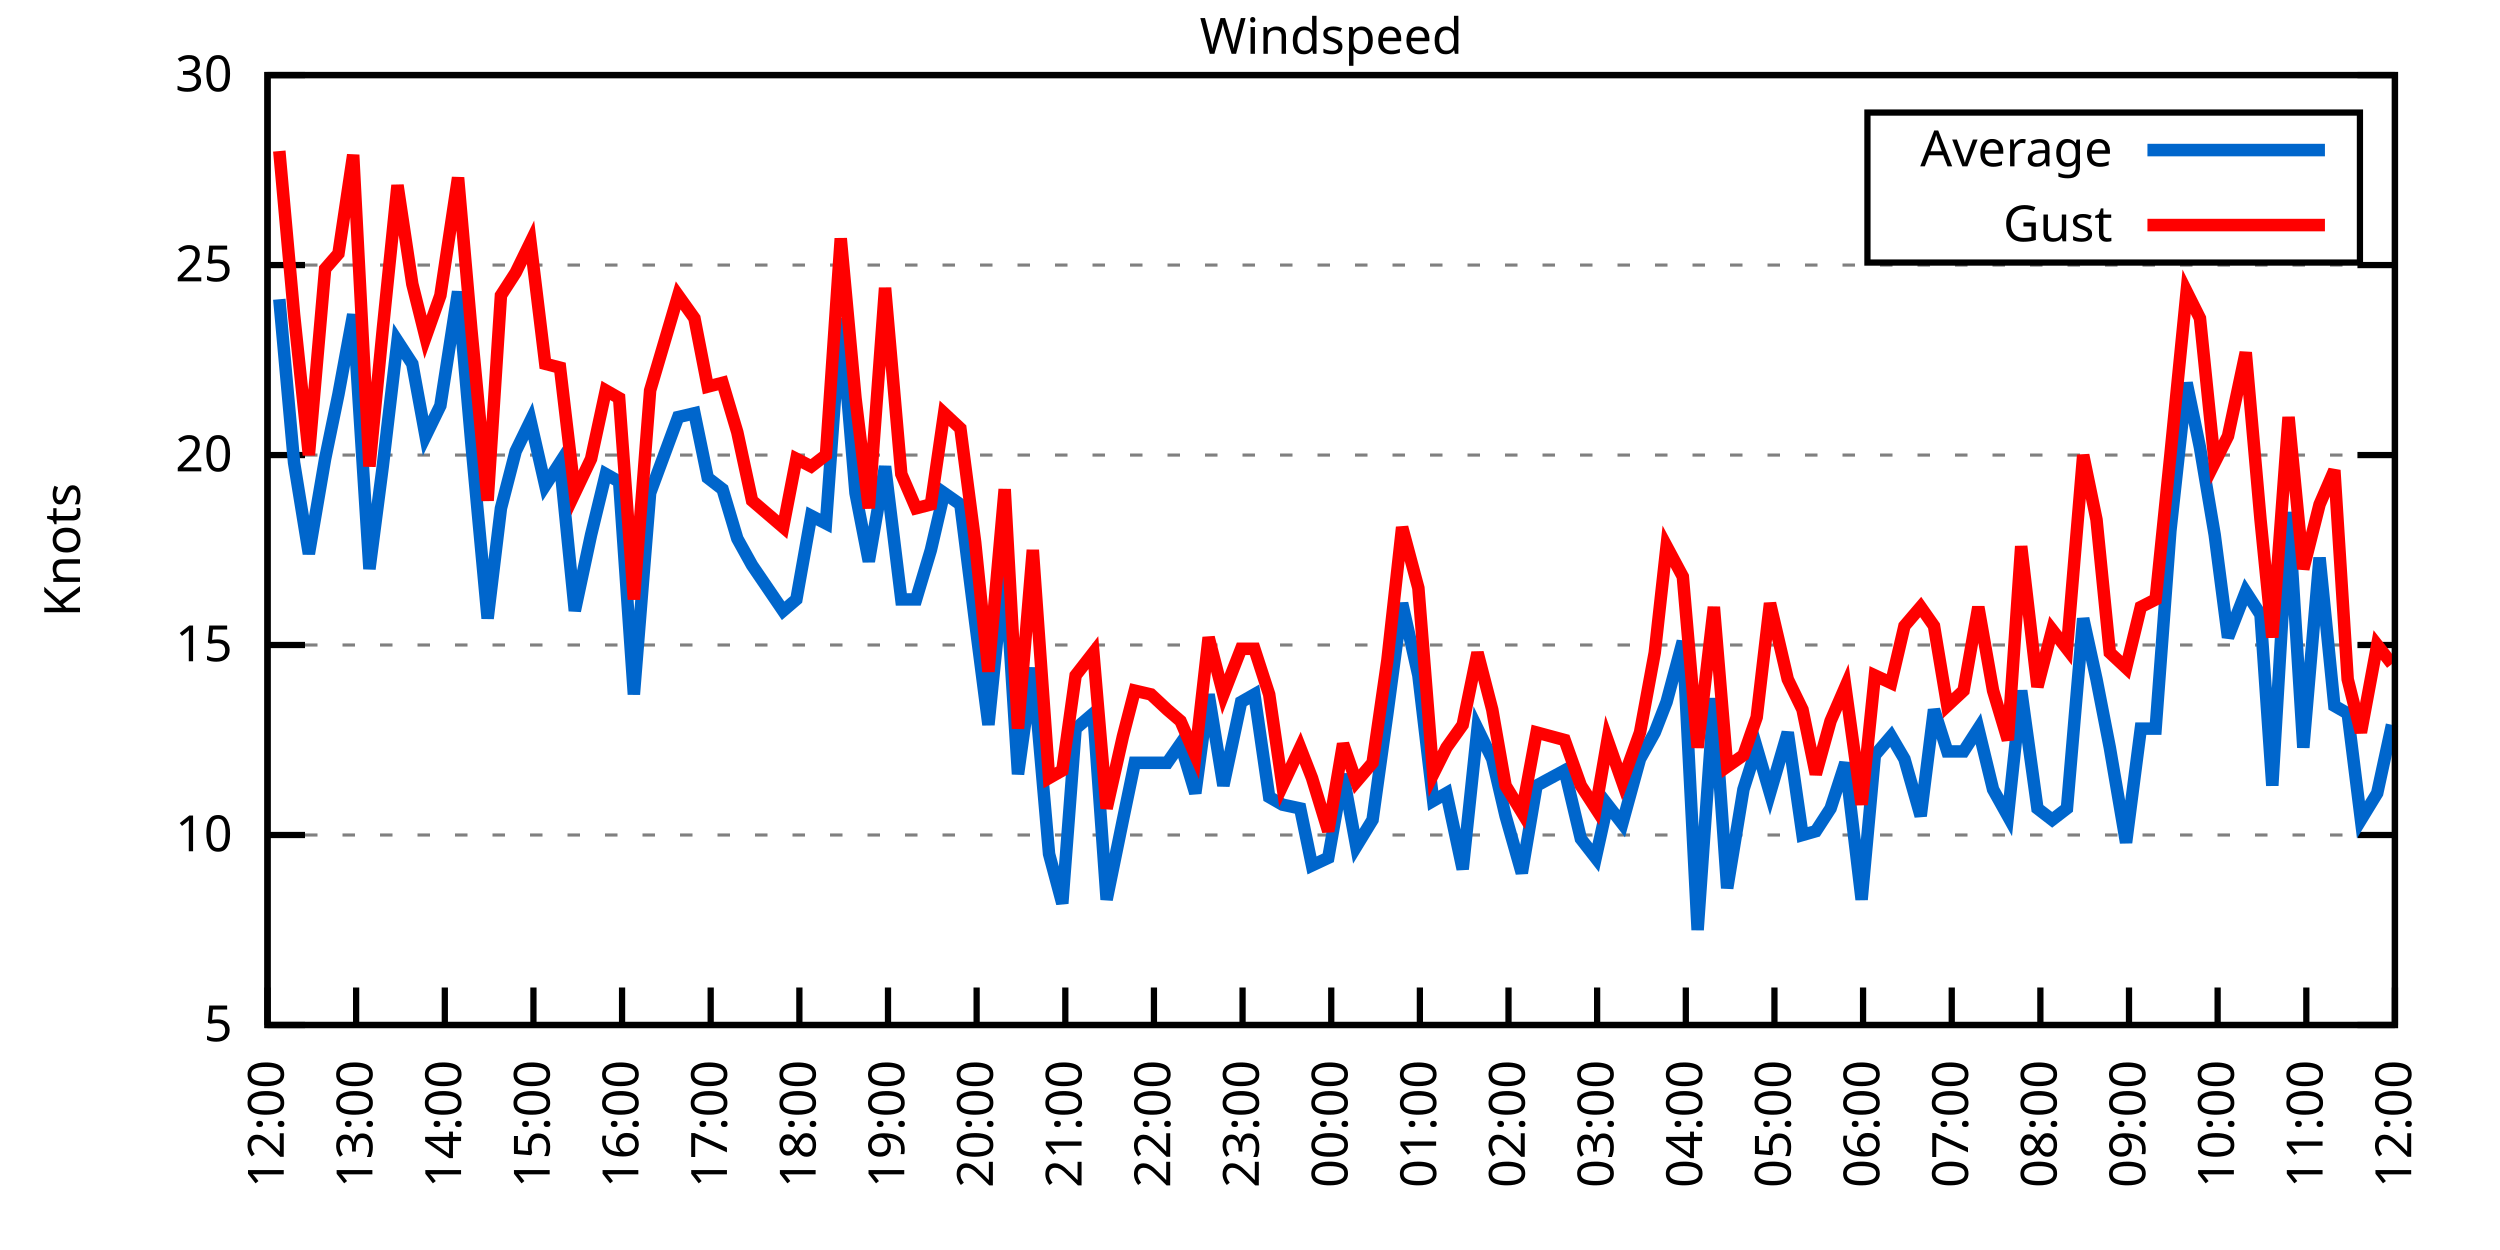
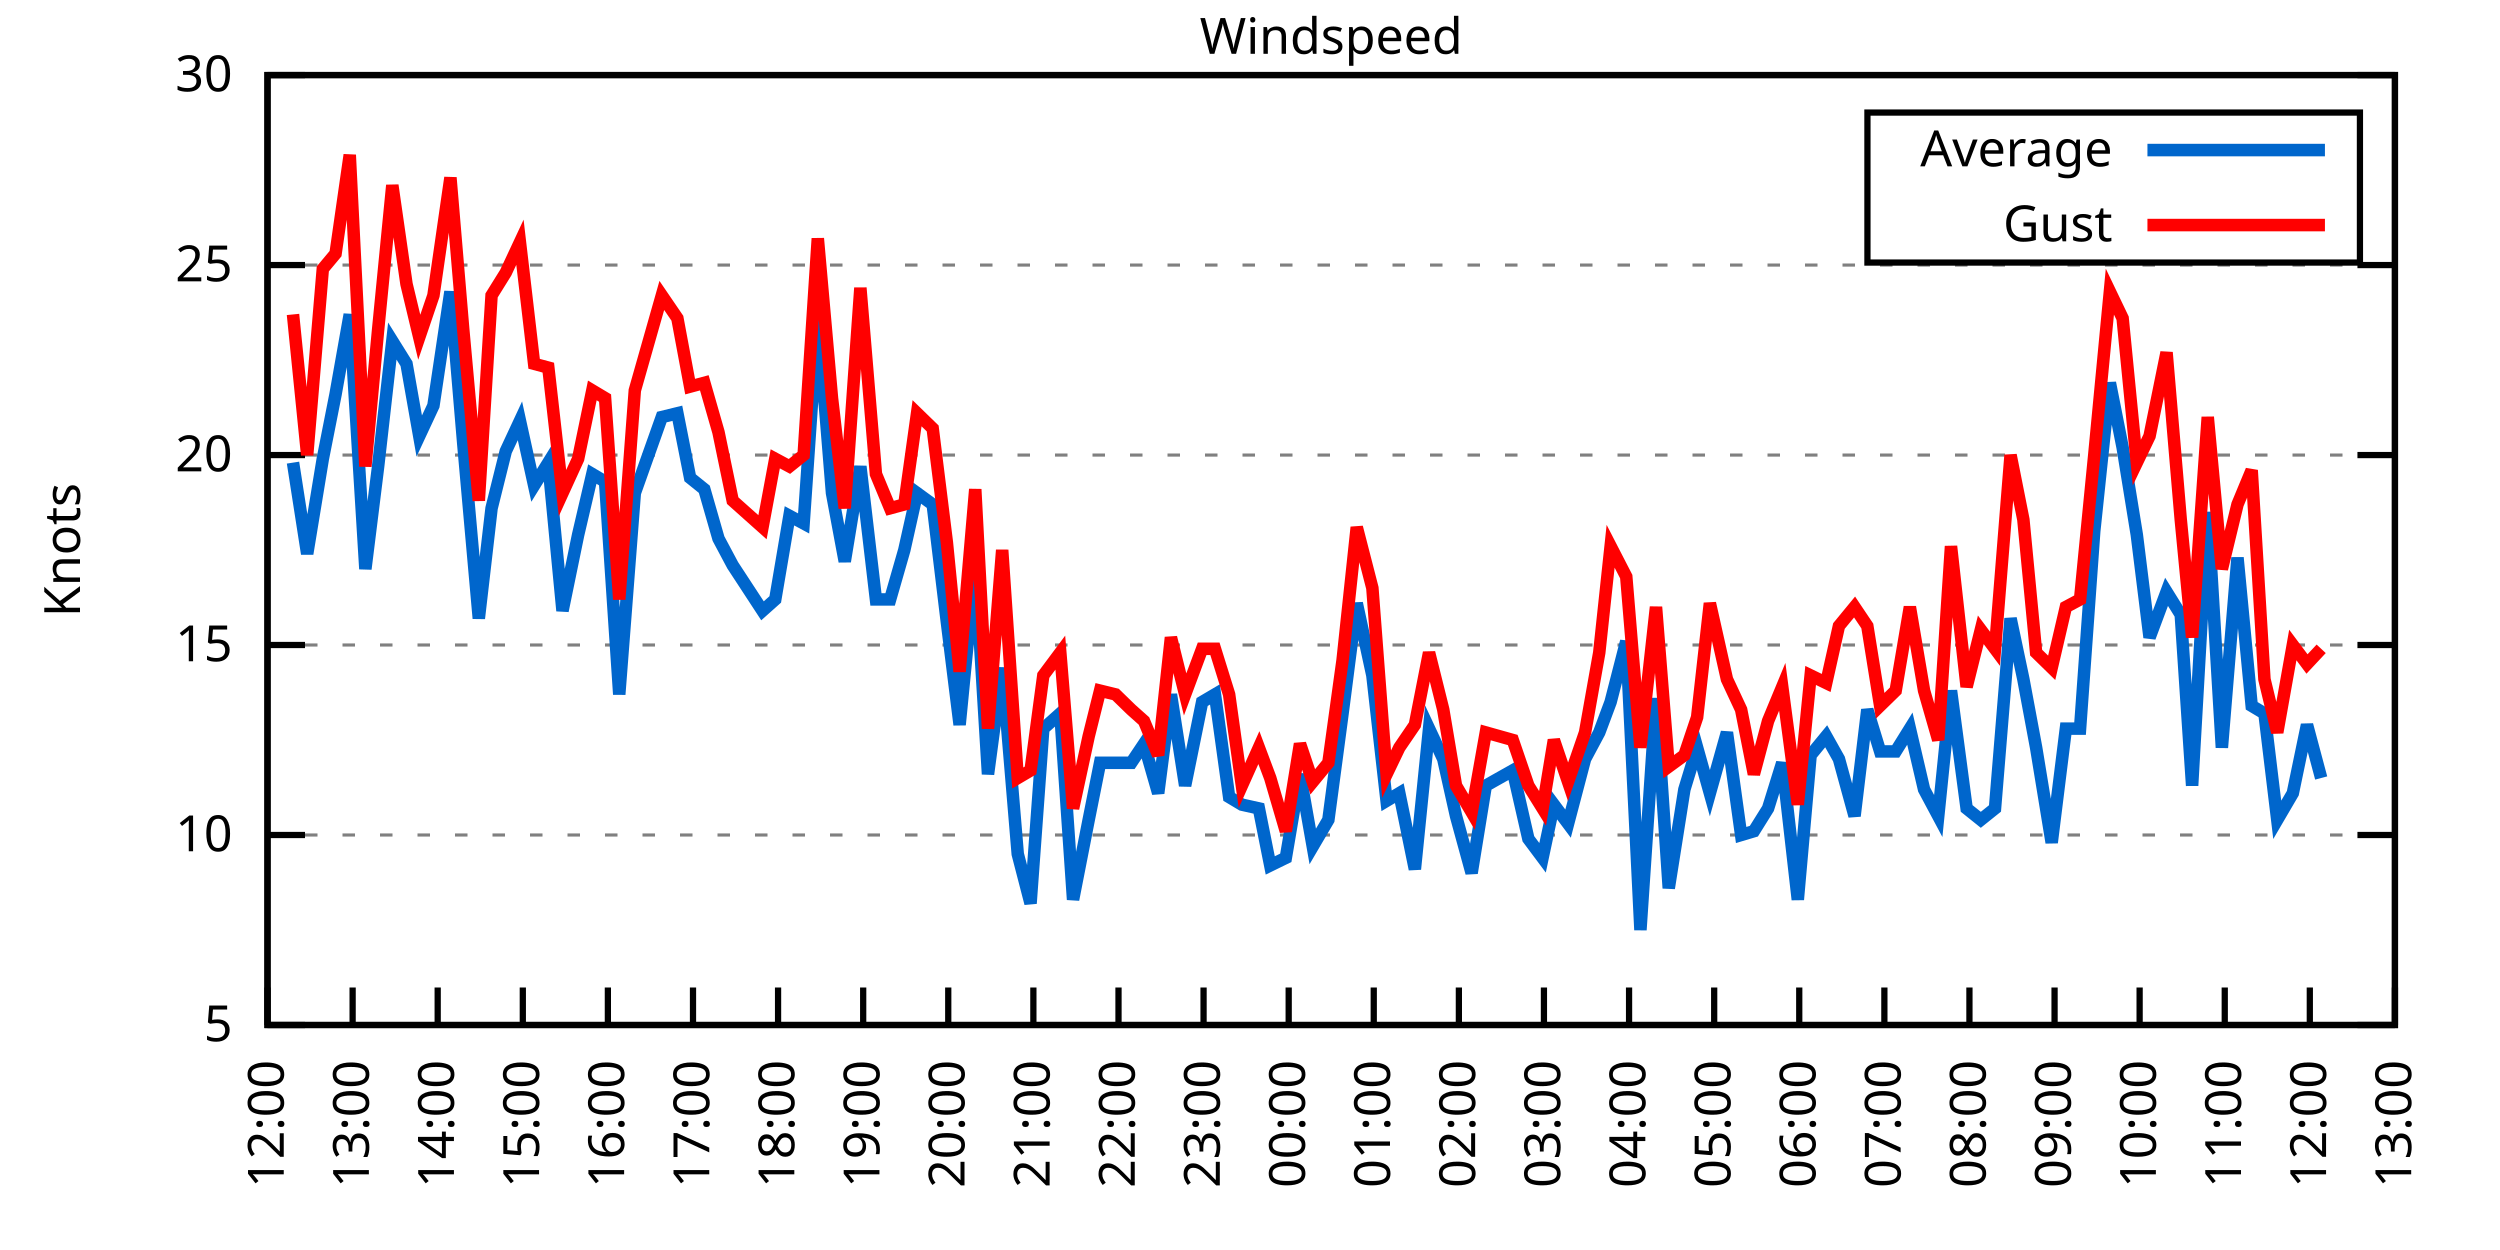
<svg xmlns="http://www.w3.org/2000/svg" xmlns:xlink="http://www.w3.org/1999/xlink" width="400" height="200" viewBox="0 0 400 200">
  <g id="gnuplot_canvas">
    <rect x="0" y="0" width="400" height="200" fill="none" />
    <defs>
      <circle id="gpDot" r="0.5" stroke-width="0.5" stroke="currentColor" />
      <path id="gpPt0" stroke-width="0.333" stroke="currentColor" d="M-1,0 h2 M0,-1 v2" />
      <path id="gpPt1" stroke-width="0.333" stroke="currentColor" d="M-1,-1 L1,1 M1,-1 L-1,1" />
      <path id="gpPt2" stroke-width="0.333" stroke="currentColor" d="M-1,0 L1,0 M0,-1 L0,1 M-1,-1 L1,1 M-1,1 L1,-1" />
      <rect id="gpPt3" stroke-width="0.333" stroke="currentColor" x="-1" y="-1" width="2" height="2" />
      <rect id="gpPt4" stroke-width="0.333" stroke="currentColor" fill="currentColor" x="-1" y="-1" width="2" height="2" />
      <circle id="gpPt5" stroke-width="0.333" stroke="currentColor" cx="0" cy="0" r="1" />
      <use xlink:href="#gpPt5" id="gpPt6" fill="currentColor" stroke="none" />
      <path id="gpPt7" stroke-width="0.333" stroke="currentColor" d="M0,-1.33 L-1.33,0.67 L1.33,0.67 z" />
      <use xlink:href="#gpPt7" id="gpPt8" fill="currentColor" stroke="none" />
      <use xlink:href="#gpPt7" id="gpPt9" stroke="currentColor" transform="rotate(180)" />
      <use xlink:href="#gpPt9" id="gpPt10" fill="currentColor" stroke="none" />
      <use xlink:href="#gpPt3" id="gpPt11" stroke="currentColor" transform="rotate(45)" />
      <use xlink:href="#gpPt11" id="gpPt12" fill="currentColor" stroke="none" />
      <path id="gpPt13" stroke-width="0.333" stroke="currentColor" d="M0,1.330 L1.265,0.411 L0.782,-1.067 L-0.782,-1.076 L-1.265,0.411 z" />
      <use xlink:href="#gpPt13" id="gpPt14" fill="currentColor" stroke="none" />
      <filter id="textbox" filterUnits="objectBoundingBox" x="0" y="0" height="1" width="1">
        <feFlood flood-color="white" flood-opacity="1" result="bgnd" />
        <feComposite in="SourceGraphic" in2="bgnd" operator="atop" />
      </filter>
      <filter id="greybox" filterUnits="objectBoundingBox" x="0" y="0" height="1" width="1">
        <feFlood flood-color="lightgrey" flood-opacity="1" result="grey" />
        <feComposite in="SourceGraphic" in2="grey" operator="atop" />
      </filter>
    </defs>
    <g fill="none" color="white" stroke="currentColor" stroke-width="1.00" stroke-linecap="butt" stroke-linejoin="miter">
</g>
    <g fill="none" color="black" stroke="currentColor" stroke-width="1.00" stroke-linecap="butt" stroke-linejoin="miter">
      <g stroke="none" shape-rendering="crispEdges">
        <polygon fill="rgb(255, 255, 255)" points="42.80,164.00 383.18,164.00 383.18,12.02 42.80,12.02 " />
      </g>
    </g>
    <g fill="none" color="black" stroke="currentColor" stroke-width="1.00" stroke-linecap="butt" stroke-linejoin="miter">
</g>
    <g fill="none" color="black" stroke="black" stroke-width="0.50" stroke-linecap="butt" stroke-linejoin="miter">
</g>
    <g fill="none" color="gray" stroke="currentColor" stroke-width="0.50" stroke-linecap="butt" stroke-linejoin="miter">
      <path stroke="gray" stroke-dasharray="2,4" class="gridline" d="M42.80,164.00 L383.19,164.00  " />
    </g>
    <g fill="none" color="gray" stroke="gray" stroke-width="1.00" stroke-linecap="butt" stroke-linejoin="miter">
</g>
    <g fill="none" color="black" stroke="currentColor" stroke-width="1.00" stroke-linecap="butt" stroke-linejoin="miter">
      <path stroke="black" d="M42.80,164.00 L48.80,164.00 M383.19,164.00 L377.19,164.00  " />
      <g transform="translate(37.20,166.60)" stroke="none" fill="black" font-family="Sans" font-size="8.00" text-anchor="end">
        <text>
          <tspan font-family="Sans"> 5</tspan>
        </text>
      </g>
    </g>
    <g fill="none" color="black" stroke="currentColor" stroke-width="1.00" stroke-linecap="butt" stroke-linejoin="miter">
</g>
    <g fill="none" color="black" stroke="black" stroke-width="0.50" stroke-linecap="butt" stroke-linejoin="miter">
</g>
    <g fill="none" color="gray" stroke="currentColor" stroke-width="0.50" stroke-linecap="butt" stroke-linejoin="miter">
      <path stroke="gray" stroke-dasharray="2,4" class="gridline" d="M42.80,133.60 L383.19,133.60  " />
    </g>
    <g fill="none" color="gray" stroke="gray" stroke-width="1.00" stroke-linecap="butt" stroke-linejoin="miter">
</g>
    <g fill="none" color="black" stroke="currentColor" stroke-width="1.00" stroke-linecap="butt" stroke-linejoin="miter">
      <path stroke="black" d="M42.80,133.60 L48.80,133.60 M383.19,133.60 L377.19,133.60  " />
      <g transform="translate(37.20,136.20)" stroke="none" fill="black" font-family="Sans" font-size="8.00" text-anchor="end">
        <text>
          <tspan font-family="Sans"> 10</tspan>
        </text>
      </g>
    </g>
    <g fill="none" color="black" stroke="currentColor" stroke-width="1.00" stroke-linecap="butt" stroke-linejoin="miter">
</g>
    <g fill="none" color="black" stroke="black" stroke-width="0.50" stroke-linecap="butt" stroke-linejoin="miter">
</g>
    <g fill="none" color="gray" stroke="currentColor" stroke-width="0.50" stroke-linecap="butt" stroke-linejoin="miter">
      <path stroke="gray" stroke-dasharray="2,4" class="gridline" d="M42.80,103.20 L383.19,103.20  " />
    </g>
    <g fill="none" color="gray" stroke="gray" stroke-width="1.00" stroke-linecap="butt" stroke-linejoin="miter">
</g>
    <g fill="none" color="black" stroke="currentColor" stroke-width="1.00" stroke-linecap="butt" stroke-linejoin="miter">
      <path stroke="black" d="M42.80,103.20 L48.80,103.20 M383.19,103.20 L377.19,103.20  " />
      <g transform="translate(37.20,105.80)" stroke="none" fill="black" font-family="Sans" font-size="8.00" text-anchor="end">
        <text>
          <tspan font-family="Sans"> 15</tspan>
        </text>
      </g>
    </g>
    <g fill="none" color="black" stroke="currentColor" stroke-width="1.00" stroke-linecap="butt" stroke-linejoin="miter">
</g>
    <g fill="none" color="black" stroke="black" stroke-width="0.50" stroke-linecap="butt" stroke-linejoin="miter">
</g>
    <g fill="none" color="gray" stroke="currentColor" stroke-width="0.50" stroke-linecap="butt" stroke-linejoin="miter">
      <path stroke="gray" stroke-dasharray="2,4" class="gridline" d="M42.80,72.81 L383.19,72.81  " />
    </g>
    <g fill="none" color="gray" stroke="gray" stroke-width="1.00" stroke-linecap="butt" stroke-linejoin="miter">
</g>
    <g fill="none" color="black" stroke="currentColor" stroke-width="1.00" stroke-linecap="butt" stroke-linejoin="miter">
      <path stroke="black" d="M42.80,72.81 L48.80,72.81 M383.19,72.81 L377.19,72.81  " />
      <g transform="translate(37.20,75.41)" stroke="none" fill="black" font-family="Sans" font-size="8.00" text-anchor="end">
        <text>
          <tspan font-family="Sans"> 20</tspan>
        </text>
      </g>
    </g>
    <g fill="none" color="black" stroke="currentColor" stroke-width="1.00" stroke-linecap="butt" stroke-linejoin="miter">
</g>
    <g fill="none" color="black" stroke="black" stroke-width="0.50" stroke-linecap="butt" stroke-linejoin="miter">
</g>
    <g fill="none" color="gray" stroke="currentColor" stroke-width="0.50" stroke-linecap="butt" stroke-linejoin="miter">
      <path stroke="gray" stroke-dasharray="2,4" class="gridline" d="M42.80,42.41 L383.19,42.41  " />
    </g>
    <g fill="none" color="gray" stroke="gray" stroke-width="1.00" stroke-linecap="butt" stroke-linejoin="miter">
</g>
    <g fill="none" color="black" stroke="currentColor" stroke-width="1.00" stroke-linecap="butt" stroke-linejoin="miter">
      <path stroke="black" d="M42.80,42.41 L48.80,42.41 M383.19,42.41 L377.19,42.41  " />
      <g transform="translate(37.20,45.01)" stroke="none" fill="black" font-family="Sans" font-size="8.00" text-anchor="end">
        <text>
          <tspan font-family="Sans"> 25</tspan>
        </text>
      </g>
    </g>
    <g fill="none" color="black" stroke="currentColor" stroke-width="1.00" stroke-linecap="butt" stroke-linejoin="miter">
</g>
    <g fill="none" color="black" stroke="black" stroke-width="0.50" stroke-linecap="butt" stroke-linejoin="miter">
</g>
    <g fill="none" color="gray" stroke="currentColor" stroke-width="0.50" stroke-linecap="butt" stroke-linejoin="miter">
      <path stroke="gray" stroke-dasharray="2,4" class="gridline" d="M42.80,12.01 L383.19,12.01  " />
    </g>
    <g fill="none" color="gray" stroke="gray" stroke-width="1.00" stroke-linecap="butt" stroke-linejoin="miter">
</g>
    <g fill="none" color="black" stroke="currentColor" stroke-width="1.00" stroke-linecap="butt" stroke-linejoin="miter">
      <path stroke="black" d="M42.80,12.01 L48.80,12.01 M383.19,12.01 L377.19,12.01  " />
      <g transform="translate(37.20,14.61)" stroke="none" fill="black" font-family="Sans" font-size="8.00" text-anchor="end">
        <text>
          <tspan font-family="Sans"> 30</tspan>
        </text>
      </g>
    </g>
    <g fill="none" color="black" stroke="currentColor" stroke-width="1.00" stroke-linecap="butt" stroke-linejoin="miter">
      <path stroke="black" d="M42.80,164.00 L42.80,158.00  " />
      <g transform="translate(45.40,169.60) rotate(270.00)" stroke="none" fill="black" font-family="Sans" font-size="8.00" text-anchor="end">
        <text>
          <tspan font-family="Sans">12:00</tspan>
        </text>
      </g>
    </g>
    <g fill="none" color="black" stroke="currentColor" stroke-width="1.00" stroke-linecap="butt" stroke-linejoin="miter">
-       <path stroke="black" d="M56.98,164.00 L56.98,158.00  " />
-       <g transform="translate(59.58,169.60) rotate(270.00)" stroke="none" fill="black" font-family="Sans" font-size="8.00" text-anchor="end">
+       <path stroke="black" d="M56.42,164.00 L56.42,158.00  " />
+       <g transform="translate(59.02,169.60) rotate(270.00)" stroke="none" fill="black" font-family="Sans" font-size="8.00" text-anchor="end">
        <text>
          <tspan font-family="Sans">13:00</tspan>
        </text>
      </g>
    </g>
    <g fill="none" color="black" stroke="currentColor" stroke-width="1.00" stroke-linecap="butt" stroke-linejoin="miter">
-       <path stroke="black" d="M71.17,164.00 L71.17,158.00  " />
-       <g transform="translate(73.77,169.60) rotate(270.00)" stroke="none" fill="black" font-family="Sans" font-size="8.00" text-anchor="end">
+       <path stroke="black" d="M70.03,164.00 L70.03,158.00  " />
+       <g transform="translate(72.63,169.60) rotate(270.00)" stroke="none" fill="black" font-family="Sans" font-size="8.00" text-anchor="end">
        <text>
          <tspan font-family="Sans">14:00</tspan>
        </text>
      </g>
    </g>
    <g fill="none" color="black" stroke="currentColor" stroke-width="1.00" stroke-linecap="butt" stroke-linejoin="miter">
-       <path stroke="black" d="M85.35,164.00 L85.35,158.00  " />
-       <g transform="translate(87.95,169.60) rotate(270.00)" stroke="none" fill="black" font-family="Sans" font-size="8.00" text-anchor="end">
+       <path stroke="black" d="M83.65,164.00 L83.65,158.00  " />
+       <g transform="translate(86.25,169.60) rotate(270.00)" stroke="none" fill="black" font-family="Sans" font-size="8.00" text-anchor="end">
        <text>
          <tspan font-family="Sans">15:00</tspan>
        </text>
      </g>
    </g>
    <g fill="none" color="black" stroke="currentColor" stroke-width="1.00" stroke-linecap="butt" stroke-linejoin="miter">
-       <path stroke="black" d="M99.53,164.00 L99.53,158.00  " />
-       <g transform="translate(102.13,169.60) rotate(270.00)" stroke="none" fill="black" font-family="Sans" font-size="8.00" text-anchor="end">
+       <path stroke="black" d="M97.26,164.00 L97.26,158.00  " />
+       <g transform="translate(99.86,169.60) rotate(270.00)" stroke="none" fill="black" font-family="Sans" font-size="8.00" text-anchor="end">
        <text>
          <tspan font-family="Sans">16:00</tspan>
        </text>
      </g>
    </g>
    <g fill="none" color="black" stroke="currentColor" stroke-width="1.00" stroke-linecap="butt" stroke-linejoin="miter">
-       <path stroke="black" d="M113.71,164.00 L113.71,158.00  " />
-       <g transform="translate(116.31,169.60) rotate(270.00)" stroke="none" fill="black" font-family="Sans" font-size="8.00" text-anchor="end">
+       <path stroke="black" d="M110.88,164.00 L110.88,158.00  " />
+       <g transform="translate(113.48,169.60) rotate(270.00)" stroke="none" fill="black" font-family="Sans" font-size="8.00" text-anchor="end">
        <text>
          <tspan font-family="Sans">17:00</tspan>
        </text>
      </g>
    </g>
    <g fill="none" color="black" stroke="currentColor" stroke-width="1.00" stroke-linecap="butt" stroke-linejoin="miter">
-       <path stroke="black" d="M127.90,164.00 L127.90,158.00  " />
-       <g transform="translate(130.50,169.60) rotate(270.00)" stroke="none" fill="black" font-family="Sans" font-size="8.00" text-anchor="end">
+       <path stroke="black" d="M124.49,164.00 L124.49,158.00  " />
+       <g transform="translate(127.09,169.60) rotate(270.00)" stroke="none" fill="black" font-family="Sans" font-size="8.00" text-anchor="end">
        <text>
          <tspan font-family="Sans">18:00</tspan>
        </text>
      </g>
    </g>
    <g fill="none" color="black" stroke="currentColor" stroke-width="1.00" stroke-linecap="butt" stroke-linejoin="miter">
-       <path stroke="black" d="M142.08,164.00 L142.08,158.00  " />
-       <g transform="translate(144.68,169.60) rotate(270.00)" stroke="none" fill="black" font-family="Sans" font-size="8.00" text-anchor="end">
+       <path stroke="black" d="M138.11,164.00 L138.11,158.00  " />
+       <g transform="translate(140.71,169.60) rotate(270.00)" stroke="none" fill="black" font-family="Sans" font-size="8.00" text-anchor="end">
        <text>
          <tspan font-family="Sans">19:00</tspan>
        </text>
      </g>
    </g>
    <g fill="none" color="black" stroke="currentColor" stroke-width="1.00" stroke-linecap="butt" stroke-linejoin="miter">
-       <path stroke="black" d="M156.26,164.00 L156.26,158.00  " />
-       <g transform="translate(158.86,169.60) rotate(270.00)" stroke="none" fill="black" font-family="Sans" font-size="8.00" text-anchor="end">
+       <path stroke="black" d="M151.72,164.00 L151.72,158.00  " />
+       <g transform="translate(154.32,169.60) rotate(270.00)" stroke="none" fill="black" font-family="Sans" font-size="8.00" text-anchor="end">
        <text>
          <tspan font-family="Sans">20:00</tspan>
        </text>
      </g>
    </g>
    <g fill="none" color="black" stroke="currentColor" stroke-width="1.00" stroke-linecap="butt" stroke-linejoin="miter">
-       <path stroke="black" d="M170.45,164.00 L170.45,158.00  " />
-       <g transform="translate(173.05,169.60) rotate(270.00)" stroke="none" fill="black" font-family="Sans" font-size="8.00" text-anchor="end">
+       <path stroke="black" d="M165.34,164.00 L165.34,158.00  " />
+       <g transform="translate(167.94,169.60) rotate(270.00)" stroke="none" fill="black" font-family="Sans" font-size="8.00" text-anchor="end">
        <text>
          <tspan font-family="Sans">21:00</tspan>
        </text>
      </g>
    </g>
    <g fill="none" color="black" stroke="currentColor" stroke-width="1.00" stroke-linecap="butt" stroke-linejoin="miter">
-       <path stroke="black" d="M184.63,164.00 L184.63,158.00  " />
-       <g transform="translate(187.23,169.60) rotate(270.00)" stroke="none" fill="black" font-family="Sans" font-size="8.00" text-anchor="end">
+       <path stroke="black" d="M178.96,164.00 L178.96,158.00  " />
+       <g transform="translate(181.56,169.60) rotate(270.00)" stroke="none" fill="black" font-family="Sans" font-size="8.00" text-anchor="end">
        <text>
          <tspan font-family="Sans">22:00</tspan>
        </text>
      </g>
    </g>
    <g fill="none" color="black" stroke="currentColor" stroke-width="1.00" stroke-linecap="butt" stroke-linejoin="miter">
-       <path stroke="black" d="M198.81,164.00 L198.81,158.00  " />
-       <g transform="translate(201.41,169.60) rotate(270.00)" stroke="none" fill="black" font-family="Sans" font-size="8.00" text-anchor="end">
+       <path stroke="black" d="M192.57,164.00 L192.57,158.00  " />
+       <g transform="translate(195.17,169.60) rotate(270.00)" stroke="none" fill="black" font-family="Sans" font-size="8.00" text-anchor="end">
        <text>
          <tspan font-family="Sans">23:00</tspan>
        </text>
      </g>
    </g>
    <g fill="none" color="black" stroke="currentColor" stroke-width="1.00" stroke-linecap="butt" stroke-linejoin="miter">
-       <path stroke="black" d="M213.00,164.00 L213.00,158.00  " />
-       <g transform="translate(215.60,169.60) rotate(270.00)" stroke="none" fill="black" font-family="Sans" font-size="8.00" text-anchor="end">
+       <path stroke="black" d="M206.19,164.00 L206.19,158.00  " />
+       <g transform="translate(208.79,169.60) rotate(270.00)" stroke="none" fill="black" font-family="Sans" font-size="8.00" text-anchor="end">
        <text>
          <tspan font-family="Sans">00:00</tspan>
        </text>
      </g>
    </g>
    <g fill="none" color="black" stroke="currentColor" stroke-width="1.00" stroke-linecap="butt" stroke-linejoin="miter">
-       <path stroke="black" d="M227.18,164.00 L227.18,158.00  " />
-       <g transform="translate(229.78,169.60) rotate(270.00)" stroke="none" fill="black" font-family="Sans" font-size="8.00" text-anchor="end">
+       <path stroke="black" d="M219.80,164.00 L219.80,158.00  " />
+       <g transform="translate(222.40,169.60) rotate(270.00)" stroke="none" fill="black" font-family="Sans" font-size="8.00" text-anchor="end">
        <text>
          <tspan font-family="Sans">01:00</tspan>
        </text>
      </g>
    </g>
    <g fill="none" color="black" stroke="currentColor" stroke-width="1.00" stroke-linecap="butt" stroke-linejoin="miter">
-       <path stroke="black" d="M241.36,164.00 L241.36,158.00  " />
-       <g transform="translate(243.96,169.60) rotate(270.00)" stroke="none" fill="black" font-family="Sans" font-size="8.00" text-anchor="end">
+       <path stroke="black" d="M233.42,164.00 L233.42,158.00  " />
+       <g transform="translate(236.02,169.60) rotate(270.00)" stroke="none" fill="black" font-family="Sans" font-size="8.00" text-anchor="end">
        <text>
          <tspan font-family="Sans">02:00</tspan>
        </text>
      </g>
    </g>
    <g fill="none" color="black" stroke="currentColor" stroke-width="1.00" stroke-linecap="butt" stroke-linejoin="miter">
-       <path stroke="black" d="M255.54,164.00 L255.54,158.00  " />
-       <g transform="translate(258.14,169.60) rotate(270.00)" stroke="none" fill="black" font-family="Sans" font-size="8.00" text-anchor="end">
+       <path stroke="black" d="M247.03,164.00 L247.03,158.00  " />
+       <g transform="translate(249.63,169.60) rotate(270.00)" stroke="none" fill="black" font-family="Sans" font-size="8.00" text-anchor="end">
        <text>
          <tspan font-family="Sans">03:00</tspan>
        </text>
      </g>
    </g>
    <g fill="none" color="black" stroke="currentColor" stroke-width="1.00" stroke-linecap="butt" stroke-linejoin="miter">
-       <path stroke="black" d="M269.73,164.00 L269.73,158.00  " />
-       <g transform="translate(272.33,169.60) rotate(270.00)" stroke="none" fill="black" font-family="Sans" font-size="8.00" text-anchor="end">
+       <path stroke="black" d="M260.65,164.00 L260.65,158.00  " />
+       <g transform="translate(263.25,169.60) rotate(270.00)" stroke="none" fill="black" font-family="Sans" font-size="8.00" text-anchor="end">
        <text>
          <tspan font-family="Sans">04:00</tspan>
        </text>
      </g>
    </g>
    <g fill="none" color="black" stroke="currentColor" stroke-width="1.00" stroke-linecap="butt" stroke-linejoin="miter">
-       <path stroke="black" d="M283.91,164.00 L283.91,158.00  " />
-       <g transform="translate(286.51,169.60) rotate(270.00)" stroke="none" fill="black" font-family="Sans" font-size="8.00" text-anchor="end">
+       <path stroke="black" d="M274.27,164.00 L274.27,158.00  " />
+       <g transform="translate(276.87,169.60) rotate(270.00)" stroke="none" fill="black" font-family="Sans" font-size="8.00" text-anchor="end">
        <text>
          <tspan font-family="Sans">05:00</tspan>
        </text>
      </g>
    </g>
    <g fill="none" color="black" stroke="currentColor" stroke-width="1.00" stroke-linecap="butt" stroke-linejoin="miter">
-       <path stroke="black" d="M298.09,164.00 L298.09,158.00  " />
-       <g transform="translate(300.69,169.60) rotate(270.00)" stroke="none" fill="black" font-family="Sans" font-size="8.00" text-anchor="end">
+       <path stroke="black" d="M287.88,164.00 L287.88,158.00  " />
+       <g transform="translate(290.48,169.60) rotate(270.00)" stroke="none" fill="black" font-family="Sans" font-size="8.00" text-anchor="end">
        <text>
          <tspan font-family="Sans">06:00</tspan>
        </text>
      </g>
    </g>
    <g fill="none" color="black" stroke="currentColor" stroke-width="1.00" stroke-linecap="butt" stroke-linejoin="miter">
-       <path stroke="black" d="M312.28,164.00 L312.28,158.00  " />
-       <g transform="translate(314.88,169.60) rotate(270.00)" stroke="none" fill="black" font-family="Sans" font-size="8.00" text-anchor="end">
+       <path stroke="black" d="M301.50,164.00 L301.50,158.00  " />
+       <g transform="translate(304.10,169.60) rotate(270.00)" stroke="none" fill="black" font-family="Sans" font-size="8.00" text-anchor="end">
        <text>
          <tspan font-family="Sans">07:00</tspan>
        </text>
      </g>
    </g>
    <g fill="none" color="black" stroke="currentColor" stroke-width="1.00" stroke-linecap="butt" stroke-linejoin="miter">
-       <path stroke="black" d="M326.46,164.00 L326.46,158.00  " />
-       <g transform="translate(329.06,169.60) rotate(270.00)" stroke="none" fill="black" font-family="Sans" font-size="8.00" text-anchor="end">
+       <path stroke="black" d="M315.11,164.00 L315.11,158.00  " />
+       <g transform="translate(317.71,169.60) rotate(270.00)" stroke="none" fill="black" font-family="Sans" font-size="8.00" text-anchor="end">
        <text>
          <tspan font-family="Sans">08:00</tspan>
        </text>
      </g>
    </g>
    <g fill="none" color="black" stroke="currentColor" stroke-width="1.00" stroke-linecap="butt" stroke-linejoin="miter">
-       <path stroke="black" d="M340.64,164.00 L340.64,158.00  " />
-       <g transform="translate(343.24,169.60) rotate(270.00)" stroke="none" fill="black" font-family="Sans" font-size="8.00" text-anchor="end">
+       <path stroke="black" d="M328.73,164.00 L328.73,158.00  " />
+       <g transform="translate(331.33,169.60) rotate(270.00)" stroke="none" fill="black" font-family="Sans" font-size="8.00" text-anchor="end">
        <text>
          <tspan font-family="Sans">09:00</tspan>
        </text>
      </g>
    </g>
    <g fill="none" color="black" stroke="currentColor" stroke-width="1.00" stroke-linecap="butt" stroke-linejoin="miter">
-       <path stroke="black" d="M354.82,164.00 L354.82,158.00  " />
-       <g transform="translate(357.42,169.60) rotate(270.00)" stroke="none" fill="black" font-family="Sans" font-size="8.00" text-anchor="end">
+       <path stroke="black" d="M342.34,164.00 L342.34,158.00  " />
+       <g transform="translate(344.94,169.60) rotate(270.00)" stroke="none" fill="black" font-family="Sans" font-size="8.00" text-anchor="end">
        <text>
          <tspan font-family="Sans">10:00</tspan>
        </text>
      </g>
    </g>
    <g fill="none" color="black" stroke="currentColor" stroke-width="1.00" stroke-linecap="butt" stroke-linejoin="miter">
-       <path stroke="black" d="M369.01,164.00 L369.01,158.00  " />
-       <g transform="translate(371.61,169.60) rotate(270.00)" stroke="none" fill="black" font-family="Sans" font-size="8.00" text-anchor="end">
+       <path stroke="black" d="M355.96,164.00 L355.96,158.00  " />
+       <g transform="translate(358.56,169.60) rotate(270.00)" stroke="none" fill="black" font-family="Sans" font-size="8.00" text-anchor="end">
        <text>
          <tspan font-family="Sans">11:00</tspan>
+         </text>
+       </g>
+     </g>
+     <g fill="none" color="black" stroke="currentColor" stroke-width="1.00" stroke-linecap="butt" stroke-linejoin="miter">
+       <path stroke="black" d="M369.57,164.00 L369.57,158.00  " />
+       <g transform="translate(372.17,169.60) rotate(270.00)" stroke="none" fill="black" font-family="Sans" font-size="8.00" text-anchor="end">
+         <text>
+           <tspan font-family="Sans">12:00</tspan>
        </text>
      </g>
    </g>
    <g fill="none" color="black" stroke="currentColor" stroke-width="1.00" stroke-linecap="butt" stroke-linejoin="miter">
      <path stroke="black" d="M383.19,164.00 L383.19,158.00  " />
      <g transform="translate(385.79,169.60) rotate(270.00)" stroke="none" fill="black" font-family="Sans" font-size="8.00" text-anchor="end">
        <text>
-           <tspan font-family="Sans">12:00</tspan>
+           <tspan font-family="Sans">13:00</tspan>
        </text>
      </g>
    </g>
    <g fill="none" color="black" stroke="currentColor" stroke-width="1.00" stroke-linecap="butt" stroke-linejoin="miter">
</g>
    <g fill="none" color="black" stroke="currentColor" stroke-width="1.00" stroke-linecap="butt" stroke-linejoin="miter">
      <path stroke="black" d="M42.80,12.01 L42.80,164.00 L383.19,164.00 L383.19,12.01 L42.80,12.01 Z  " />
    </g>
    <g fill="none" color="black" stroke="currentColor" stroke-width="1.00" stroke-linecap="butt" stroke-linejoin="miter">
</g>
    <g fill="none" color="black" stroke="currentColor" stroke-width="1.00" stroke-linecap="butt" stroke-linejoin="miter">
      <path stroke="black" d="M298.79,42.01 L298.79,18.01 L377.59,18.01 L377.59,42.01 L298.79,42.01 Z  " />
    </g>
    <g id="Windspeed_plot_1">
      <g fill="none" color="white" stroke="black" stroke-width="2.00" stroke-linecap="butt" stroke-linejoin="miter">
</g>
      <g fill="none" color="black" stroke="currentColor" stroke-width="2.00" stroke-linecap="butt" stroke-linejoin="miter">
        <g transform="translate(337.99,26.61)" stroke="none" fill="black" font-family="Sans" font-size="8.00" text-anchor="end">
          <text>
            <tspan font-family="Sans">Average</tspan>
          </text>
        </g>
      </g>
      <g fill="none" color="black" stroke="currentColor" stroke-width="2.00" stroke-linecap="butt" stroke-linejoin="miter">
-         <path stroke="rgb(  0, 102, 204)" d="M343.59,24.01 L371.99,24.01 M44.69,47.88 L47.05,74.02 L49.42,88.61 L52.02,73.41 L54.15,63.08 L56.51,50.31   L59.11,91.04 L61.24,74.63 L63.60,54.57 L65.97,58.21 L68.09,69.77 L70.46,64.90 L73.29,46.66 L75.42,70.98   L78.02,98.95 L80.15,81.32 L82.51,72.20 L84.88,67.33 L87.24,77.67 L89.60,74.02 L91.97,97.73 L94.57,85.57   L96.93,75.85 L99.06,77.06 L101.42,111.11 L104.02,78.89 L108.51,66.73 L111.11,66.12 L113.24,76.45 L115.61,78.28   L117.97,86.18 L120.33,90.44 L125.30,97.73 L127.42,95.91 L129.79,82.53 L132.15,83.75 L134.52,50.92 L136.88,78.89   L139.01,89.83 L141.61,74.63 L144.21,95.91 L146.57,95.91 L148.94,88.00 L151.06,78.89 L153.66,80.71 L156.03,99.56   L158.15,115.97 L160.75,90.44 L162.88,123.87 L165.25,106.85 L167.85,136.64 L169.97,144.55 L172.10,116.58 L174.94,114.15   L177.06,143.94 L179.67,131.17 L181.56,122.05 L184.16,122.05 L186.76,122.05 L188.88,119.01 L191.25,126.91 L193.38,111.11   L195.74,125.70 L198.58,112.32 L200.70,111.11 L203.07,127.52 L205.19,128.74 L208.03,129.35 L209.92,138.47 L212.52,137.25   L214.89,123.87 L217.01,135.43 L219.61,131.17 L221.98,114.15 L224.34,96.52 L226.94,108.07 L229.31,128.13 L231.43,126.91   L234.03,139.07 L236.40,116.58 L238.76,121.44 L240.89,130.56 L243.49,139.68 L245.85,125.70 L250.34,123.27 L252.94,134.21   L255.31,137.25 L257.20,128.74 L259.56,131.78 L262.40,121.44 L264.76,117.19 L266.65,112.32 L269.25,102.60 L271.62,148.80   L274.22,111.72 L276.35,142.11 L278.95,126.31 L281.07,119.62 L283.20,126.91 L286.04,117.19 L288.40,133.60 L290.53,132.99   L292.89,129.35 L295.26,122.05 L297.86,143.94 L299.98,120.83 L302.58,117.80 L304.71,121.44 L307.31,130.56 L309.44,113.54   L311.57,120.23 L314.17,120.23 L316.53,116.58 L318.89,126.31 L321.26,130.56 L323.39,110.50 L325.99,129.35 L328.35,131.17   L330.71,129.35 L333.31,98.95 L335.44,108.68 L337.57,119.62 L340.17,134.82 L342.53,116.58 L344.90,116.58 L347.26,84.97   L349.86,61.25 L351.99,71.59 L354.35,85.57 L356.48,101.99 L359.32,94.69 L361.68,98.34 L363.57,125.70 L366.17,81.93   L368.53,119.62 L371.13,89.22 L373.50,112.93 L375.63,114.15 L377.75,131.17 L380.35,126.91 L382.72,115.97  " />
+         <path stroke="rgb(  0, 102, 204)" d="M343.59,24.01 L371.99,24.01 M46.88,74.02 L49.15,88.61 L51.65,73.41 L53.69,63.08 L55.96,50.31 L58.46,91.04   L60.50,74.63 L62.77,54.57 L65.04,58.21 L67.08,69.77 L69.35,64.90 L72.07,46.66 L74.12,70.98 L76.61,98.95   L78.65,81.32 L80.92,72.20 L83.19,67.33 L85.46,77.67 L87.73,74.02 L90.00,97.73 L92.50,85.57 L94.77,75.85   L96.81,77.06 L99.08,111.11 L101.57,78.89 L105.89,66.73 L108.38,66.12 L110.42,76.45 L112.69,78.28 L114.96,86.18   L117.23,90.44 L122.00,97.73 L124.04,95.91 L126.31,82.53 L128.58,83.75 L130.85,50.92 L133.12,78.89 L135.16,89.83   L137.66,74.63 L140.15,95.91 L142.42,95.91 L144.69,88.00 L146.73,78.89 L149.23,80.71 L151.50,99.56 L153.54,115.97   L156.04,90.44 L158.08,123.87 L160.35,106.85 L162.84,136.64 L164.89,144.55 L166.93,116.58 L169.65,114.15 L171.69,143.94   L174.19,131.17 L176.01,122.05 L178.50,122.05 L181.00,122.05 L183.04,119.01 L185.31,126.91 L187.35,111.11 L189.62,125.70   L192.34,112.32 L194.39,111.11 L196.66,127.52 L198.70,128.74 L201.42,129.35 L203.24,138.47 L205.73,137.25 L208.00,123.87   L210.04,135.43 L212.54,131.17 L214.81,114.15 L217.08,96.52 L219.58,108.07 L221.85,128.13 L223.89,126.91 L226.38,139.07   L228.65,116.58 L230.92,121.44 L232.96,130.56 L235.46,139.68 L237.73,125.70 L242.04,123.27 L244.54,134.21 L246.81,137.25   L248.62,128.74 L250.89,131.78 L253.61,121.44 L255.88,117.19 L257.70,112.32 L260.20,102.60 L262.47,148.80 L264.96,111.72   L267.00,142.11 L269.50,126.31 L271.54,119.62 L273.58,126.91 L276.31,117.19 L278.58,133.60 L280.62,132.99 L282.89,129.35   L285.16,122.05 L287.65,143.94 L289.70,120.83 L292.19,117.80 L294.23,121.44 L296.73,130.56 L298.77,113.54 L300.82,120.23   L303.31,120.23 L305.58,116.58 L307.85,126.31 L310.12,130.56 L312.16,110.50 L314.66,129.35 L316.93,131.17 L319.20,129.35   L321.69,98.95 L323.74,108.68 L325.78,119.62 L328.27,134.82 L330.54,116.58 L332.81,116.58 L335.08,84.97 L337.58,61.25   L339.62,71.59 L341.89,85.57 L343.93,101.99 L346.65,94.69 L348.92,98.34 L350.74,125.70 L353.24,81.93 L355.50,119.62   L358.00,89.22 L360.27,112.93 L362.31,114.15 L364.36,131.17 L366.85,126.91 L369.12,115.97 L371.39,124.48  " />
      </g>
    </g>
    <g id="Windspeed_plot_2">
      <g fill="none" color="black" stroke="currentColor" stroke-width="2.00" stroke-linecap="butt" stroke-linejoin="miter">
        <g transform="translate(337.99,38.61)" stroke="none" fill="black" font-family="Sans" font-size="8.00" text-anchor="end">
          <text>
            <tspan font-family="Sans">Gust</tspan>
          </text>
        </g>
      </g>
      <g fill="none" color="black" stroke="currentColor" stroke-width="2.00" stroke-linecap="butt" stroke-linejoin="miter">
-         <path stroke="rgb(255,   0,   0)" d="M343.59,36.01 L371.99,36.01 M44.69,24.17 L47.05,50.31 L49.42,72.81 L52.02,43.02 L54.15,40.58 L56.51,24.78   L59.11,74.63 L61.24,52.74 L63.60,29.64 L65.97,45.45 L68.09,53.96 L70.46,47.27 L73.29,28.42 L75.42,52.74   L78.02,80.10 L80.15,47.27 L82.51,43.62 L84.88,38.76 L87.24,58.21 L89.60,58.82 L91.97,78.89 L94.57,73.41   L96.93,62.47 L99.06,63.69 L101.42,95.91 L104.02,62.47 L108.51,47.27 L111.11,50.92 L113.24,61.86 L115.61,61.25   L117.97,69.16 L120.33,80.10 L125.30,84.36 L127.42,73.41 L129.79,74.63 L132.15,72.81 L134.52,38.15 L136.88,63.69   L139.01,81.32 L141.61,46.06 L144.21,75.85 L146.57,81.32 L148.94,80.71 L151.06,66.12 L153.66,68.55 L156.03,86.79   L158.15,107.46 L160.75,78.28 L162.88,116.58 L165.25,88.00 L167.85,124.48 L169.97,123.27 L172.10,108.07 L174.94,104.42   L177.06,129.35 L179.67,117.80 L181.56,110.50 L184.16,111.11 L186.76,113.54 L188.88,115.36 L191.25,120.83 L193.38,101.99   L195.74,111.11 L198.58,103.81 L200.70,103.81 L203.07,111.11 L205.19,125.70 L208.03,119.62 L209.92,124.48 L212.52,132.99   L214.89,119.01 L217.01,125.09 L219.61,122.05 L221.98,105.64 L224.34,84.36 L226.94,94.08 L229.31,123.87 L231.43,119.62   L234.03,115.97 L236.40,104.42 L238.76,113.54 L240.89,125.70 L243.49,129.95 L245.85,117.19 L250.34,118.40 L252.94,125.70   L255.31,129.35 L257.20,118.40 L259.56,125.09 L262.40,117.19 L264.76,104.42 L266.65,87.40 L269.25,92.26 L271.62,119.62   L274.22,97.12 L276.35,122.66 L278.95,120.83 L281.07,114.76 L283.20,96.52 L286.04,108.68 L288.40,113.54 L290.53,123.87   L292.89,115.36 L295.26,109.89 L297.86,128.74 L299.98,108.07 L302.58,109.28 L304.71,100.16 L307.31,97.12 L309.44,100.16   L311.57,112.93 L314.17,110.50 L316.53,97.12 L318.89,110.50 L321.26,118.40 L323.39,87.40 L325.99,109.89 L328.35,100.77   L330.71,103.81 L333.31,72.81 L335.44,83.14 L337.57,104.42 L340.17,106.85 L342.53,97.12 L344.90,95.91 L347.26,72.81   L349.86,46.66 L351.99,50.92 L354.35,74.02 L356.48,69.77 L359.32,56.39 L361.68,83.14 L363.57,101.99 L366.17,66.73   L368.53,91.04 L371.13,80.71 L373.50,75.24 L375.63,108.68 L377.75,117.19 L380.35,103.20 L382.72,106.24  " />
+         <path stroke="rgb(255,   0,   0)" d="M343.59,36.01 L371.99,36.01 M46.88,50.31 L49.15,72.81 L51.65,43.02 L53.69,40.58 L55.96,24.78 L58.46,74.63   L60.50,52.74 L62.77,29.64 L65.04,45.45 L67.08,53.96 L69.35,47.27 L72.07,28.42 L74.12,52.74 L76.61,80.10   L78.65,47.27 L80.92,43.62 L83.19,38.76 L85.46,58.21 L87.73,58.82 L90.00,78.89 L92.50,73.41 L94.77,62.47   L96.81,63.69 L99.08,95.91 L101.57,62.47 L105.89,47.27 L108.38,50.92 L110.42,61.86 L112.69,61.25 L114.96,69.16   L117.23,80.10 L122.00,84.36 L124.04,73.41 L126.31,74.63 L128.58,72.81 L130.85,38.15 L133.12,63.69 L135.16,81.32   L137.66,46.06 L140.15,75.85 L142.42,81.32 L144.69,80.71 L146.73,66.12 L149.23,68.55 L151.50,86.79 L153.54,107.46   L156.04,78.28 L158.08,116.58 L160.35,88.00 L162.84,124.48 L164.89,123.27 L166.93,108.07 L169.65,104.42 L171.69,129.35   L174.19,117.80 L176.01,110.50 L178.50,111.11 L181.00,113.54 L183.04,115.36 L185.31,120.83 L187.35,101.99 L189.62,111.11   L192.34,103.81 L194.39,103.81 L196.66,111.11 L198.70,125.70 L201.42,119.62 L203.24,124.48 L205.73,132.99 L208.00,119.01   L210.04,125.09 L212.54,122.05 L214.81,105.64 L217.08,84.36 L219.58,94.08 L221.85,123.87 L223.89,119.62 L226.38,115.97   L228.65,104.42 L230.92,113.54 L232.96,125.70 L235.46,129.95 L237.73,117.19 L242.04,118.40 L244.54,125.70 L246.81,129.35   L248.62,118.40 L250.89,125.09 L253.61,117.19 L255.88,104.42 L257.70,87.40 L260.20,92.26 L262.47,119.62 L264.96,97.12   L267.00,122.66 L269.50,120.83 L271.54,114.76 L273.58,96.52 L276.31,108.68 L278.58,113.54 L280.62,123.87 L282.89,115.36   L285.16,109.89 L287.65,128.74 L289.70,108.07 L292.19,109.28 L294.23,100.16 L296.73,97.12 L298.77,100.16 L300.82,112.93   L303.31,110.50 L305.58,97.12 L307.85,110.50 L310.12,118.40 L312.16,87.40 L314.66,109.89 L316.93,100.77 L319.20,103.81   L321.69,72.81 L323.74,83.14 L325.78,104.42 L328.27,106.85 L330.54,97.12 L332.81,95.91 L335.08,72.81 L337.58,46.66   L339.62,50.92 L341.89,74.02 L343.93,69.77 L346.65,56.39 L348.92,83.14 L350.74,101.99 L353.24,66.73 L355.50,91.04   L358.00,80.71 L360.27,75.24 L362.31,108.68 L364.36,117.19 L366.85,103.20 L369.12,106.24 L371.39,103.81  " />
      </g>
    </g>
    <g fill="none" color="black" stroke="currentColor" stroke-width="2.00" stroke-linecap="butt" stroke-linejoin="miter">
</g>
    <g fill="none" color="black" stroke="black" stroke-width="1.00" stroke-linecap="butt" stroke-linejoin="miter">
</g>
    <g fill="none" color="black" stroke="currentColor" stroke-width="1.00" stroke-linecap="butt" stroke-linejoin="miter">
      <path stroke="black" d="M42.80,12.01 L42.80,164.00 L383.19,164.00 L383.19,12.01 L42.80,12.01 Z  " />
      <g transform="translate(12.80,88.01) rotate(270.00)" stroke="none" fill="black" font-family="Sans" font-size="8.00" text-anchor="middle">
        <text>
          <tspan font-family="Sans">Knots</tspan>
        </text>
      </g>
    </g>
    <g fill="none" color="black" stroke="currentColor" stroke-width="1.00" stroke-linecap="butt" stroke-linejoin="miter">
</g>
    <g fill="none" color="black" stroke="currentColor" stroke-width="1.00" stroke-linecap="butt" stroke-linejoin="miter">
      <g transform="translate(212.99,8.61)" stroke="none" fill="black" font-family="Sans" font-size="8.00" text-anchor="middle">
        <text>
          <tspan font-family="Sans">Windspeed</tspan>
        </text>
      </g>
    </g>
    <g fill="none" color="black" stroke="currentColor" stroke-width="1.00" stroke-linecap="butt" stroke-linejoin="miter">
</g>
  </g>
</svg>
